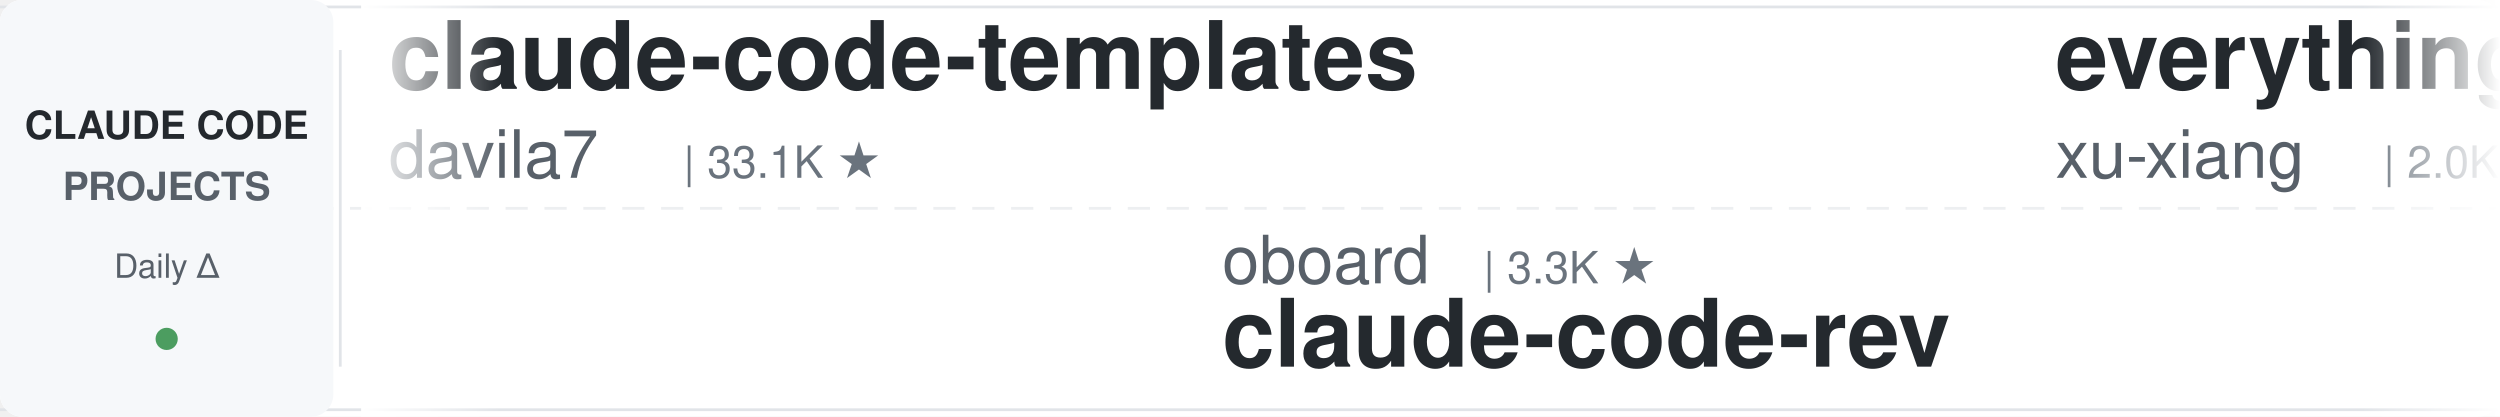
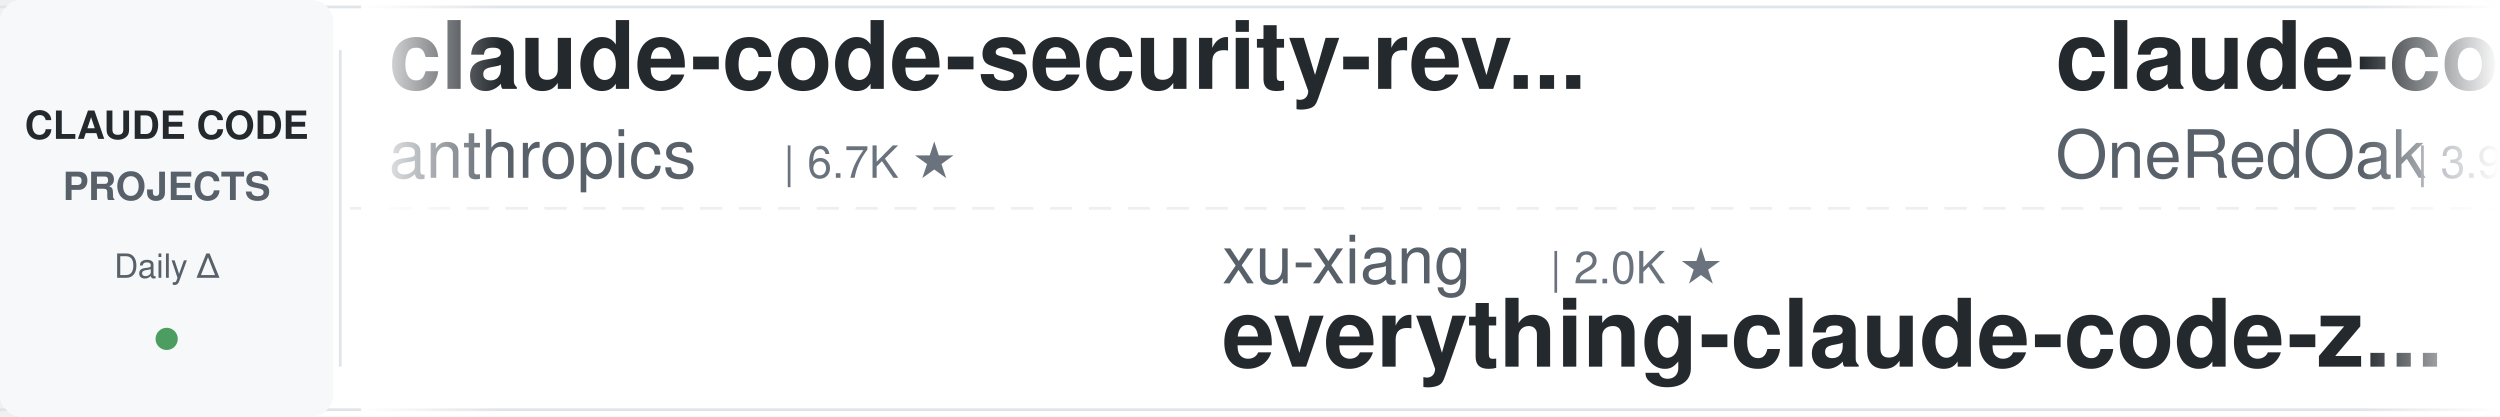
<svg xmlns="http://www.w3.org/2000/svg" width="900" height="150">
  <defs>
    <linearGradient id="leftFade" x1="0%" y1="0%" x2="100%" y2="0%">
      <stop offset="0%" style="stop-color:#ffffff;stop-opacity:1" />
      <stop offset="100%" style="stop-color:#ffffff;stop-opacity:0" />
    </linearGradient>
    <linearGradient id="rightFade" x1="0%" y1="0%" x2="100%" y2="0%">
      <stop offset="0%" style="stop-color:#ffffff;stop-opacity:0" />
      <stop offset="100%" style="stop-color:#ffffff;stop-opacity:1" />
    </linearGradient>
  </defs>
  <rect width="900" height="150" fill="#ffffff" rx="8" />
  <rect x="0" y="2" width="900" height="1" fill="#e1e4e8" />
  <rect x="0" y="147" width="900" height="1" fill="#e1e4e8" />
  <line x1="0" y1="75" x2="900" y2="75" stroke="#e1e4e8" stroke-width="1" stroke-dasharray="8 6" opacity="0.6" />
  <rect x="0" y="0" width="120" height="150" fill="#f6f8fa" rx="8" />
  <text x="60" y="50" font-family="-apple-system, BlinkMacSystemFont, 'Segoe UI', Helvetica, Arial, sans-serif" font-size="14" font-weight="600" fill="#24292e" text-anchor="middle">CLAUDE CODE</text>
  <text x="60" y="72" font-family="-apple-system, BlinkMacSystemFont, 'Segoe UI', Helvetica, Arial, sans-serif" font-size="14" font-weight="600" fill="#586069" text-anchor="middle">PROJECTS</text>
  <text x="60" y="100" font-family="-apple-system, BlinkMacSystemFont, 'Segoe UI', Helvetica, Arial, sans-serif" font-size="12" font-weight="500" fill="#586069" text-anchor="middle">Daily Δ</text>
  <circle cx="60" cy="122" r="4" fill="#22863a" opacity="0.8" />
  <rect x="122" y="18" width="1" height="114" fill="#e1e4e8" />
  <clipPath id="tickerClip">
    <rect x="130" y="0" width="770" height="150" />
  </clipPath>
  <g clip-path="url(#tickerClip)">
    <g id="tickerItems">
      <animateTransform attributeName="transform" attributeType="XML" type="translate" from="0 0" to="-3000 0" dur="54s" repeatCount="indefinite" />
      <g transform="translate(0, 0)">
-         <text x="140" y="32" font-family="-apple-system, BlinkMacSystemFont, 'Segoe UI', Helvetica, Arial, sans-serif" font-size="34" font-weight="600" fill="#24292e">claude-code-templates</text>
-         <text x="140" y="64" font-family="-apple-system, BlinkMacSystemFont, 'Segoe UI', Helvetica, Arial, sans-serif" font-size="24" font-weight="400" fill="#586069">davila7</text>
-         <text x="246" y="64" font-family="-apple-system, BlinkMacSystemFont, 'Segoe UI', Helvetica, Arial, sans-serif" font-size="16" font-weight="500" fill="#6a737d">| 33.1K ★</text>
+         <text x="140" y="32" font-family="-apple-system, BlinkMacSystemFont, 'Segoe UI', Helvetica, Arial, sans-serif" font-size="34" font-weight="600" fill="#24292e">claude-code-security-rev...</text>
+         <text x="140" y="64" font-family="-apple-system, BlinkMacSystemFont, 'Segoe UI', Helvetica, Arial, sans-serif" font-size="24" font-weight="400" fill="#586069">anthropics</text>
+         <text x="282" y="64" font-family="-apple-system, BlinkMacSystemFont, 'Segoe UI', Helvetica, Arial, sans-serif" font-size="16" font-weight="500" fill="#6a737d">| 6.7K ★</text>
      </g>
      <g transform="translate(300, 0)">
-         <text x="140" y="102" font-family="-apple-system, BlinkMacSystemFont, 'Segoe UI', Helvetica, Arial, sans-serif" font-size="24" font-weight="400" fill="#586069">oboard</text>
-         <text x="234" y="102" font-family="-apple-system, BlinkMacSystemFont, 'Segoe UI', Helvetica, Arial, sans-serif" font-size="16" font-weight="500" fill="#6a737d">| 3.3K ★</text>
-         <text x="140" y="132" font-family="-apple-system, BlinkMacSystemFont, 'Segoe UI', Helvetica, Arial, sans-serif" font-size="34" font-weight="600" fill="#24292e">claude-code-rev</text>
+         <text x="140" y="102" font-family="-apple-system, BlinkMacSystemFont, 'Segoe UI', Helvetica, Arial, sans-serif" font-size="24" font-weight="400" fill="#586069">xu-xiang</text>
+         <text x="258" y="102" font-family="-apple-system, BlinkMacSystemFont, 'Segoe UI', Helvetica, Arial, sans-serif" font-size="16" font-weight="500" fill="#6a737d">| 2.0K ★</text>
+         <text x="140" y="132" font-family="-apple-system, BlinkMacSystemFont, 'Segoe UI', Helvetica, Arial, sans-serif" font-size="34" font-weight="600" fill="#24292e">everything-claude-code-z...</text>
      </g>
      <g transform="translate(600, 0)">
-         <text x="140" y="32" font-family="-apple-system, BlinkMacSystemFont, 'Segoe UI', Helvetica, Arial, sans-serif" font-size="34" font-weight="600" fill="#24292e">everything-claude-code-z...</text>
-         <text x="140" y="64" font-family="-apple-system, BlinkMacSystemFont, 'Segoe UI', Helvetica, Arial, sans-serif" font-size="24" font-weight="400" fill="#586069">xu-xiang</text>
-         <text x="258" y="64" font-family="-apple-system, BlinkMacSystemFont, 'Segoe UI', Helvetica, Arial, sans-serif" font-size="16" font-weight="500" fill="#6a737d">| 2.0K ★</text>
+         <text x="140" y="32" font-family="-apple-system, BlinkMacSystemFont, 'Segoe UI', Helvetica, Arial, sans-serif" font-size="34" font-weight="600" fill="#24292e">claude-code-workflows</text>
+         <text x="140" y="64" font-family="-apple-system, BlinkMacSystemFont, 'Segoe UI', Helvetica, Arial, sans-serif" font-size="24" font-weight="400" fill="#586069">OneRedOak</text>
+         <text x="270" y="64" font-family="-apple-system, BlinkMacSystemFont, 'Segoe UI', Helvetica, Arial, sans-serif" font-size="16" font-weight="500" fill="#6a737d">| 3.9K ★</text>
      </g>
      <g transform="translate(900, 0)">
-         <text x="140" y="102" font-family="-apple-system, BlinkMacSystemFont, 'Segoe UI', Helvetica, Arial, sans-serif" font-size="24" font-weight="400" fill="#586069">kodu-ai</text>
-         <text x="246" y="102" font-family="-apple-system, BlinkMacSystemFont, 'Segoe UI', Helvetica, Arial, sans-serif" font-size="16" font-weight="500" fill="#6a737d">| 5.2K ★</text>
-         <text x="140" y="132" font-family="-apple-system, BlinkMacSystemFont, 'Segoe UI', Helvetica, Arial, sans-serif" font-size="34" font-weight="600" fill="#24292e">claude-coder</text>
+         <text x="140" y="102" font-family="-apple-system, BlinkMacSystemFont, 'Segoe UI', Helvetica, Arial, sans-serif" font-size="24" font-weight="400" fill="#586069">daymade</text>
+         <text x="246" y="102" font-family="-apple-system, BlinkMacSystemFont, 'Segoe UI', Helvetica, Arial, sans-serif" font-size="16" font-weight="500" fill="#6a737d">| 1.5K ★</text>
+         <text x="140" y="132" font-family="-apple-system, BlinkMacSystemFont, 'Segoe UI', Helvetica, Arial, sans-serif" font-size="34" font-weight="600" fill="#24292e">claude-code-skills</text>
      </g>
      <g transform="translate(1200, 0)">
-         <text x="140" y="32" font-family="-apple-system, BlinkMacSystemFont, 'Segoe UI', Helvetica, Arial, sans-serif" font-size="34" font-weight="600" fill="#24292e">claude-code-telegram</text>
-         <text x="140" y="64" font-family="-apple-system, BlinkMacSystemFont, 'Segoe UI', Helvetica, Arial, sans-serif" font-size="24" font-weight="400" fill="#586069">overwirehq</text>
-         <text x="282" y="64" font-family="-apple-system, BlinkMacSystemFont, 'Segoe UI', Helvetica, Arial, sans-serif" font-size="16" font-weight="500" fill="#6a737d">| 2.8K ★</text>
+         <text x="140" y="32" font-family="-apple-system, BlinkMacSystemFont, 'Segoe UI', Helvetica, Arial, sans-serif" font-size="34" font-weight="600" fill="#24292e">ECC</text>
+         <text x="140" y="64" font-family="-apple-system, BlinkMacSystemFont, 'Segoe UI', Helvetica, Arial, sans-serif" font-size="24" font-weight="400" fill="#586069">affaan-m</text>
+         <text x="258" y="64" font-family="-apple-system, BlinkMacSystemFont, 'Segoe UI', Helvetica, Arial, sans-serif" font-size="16" font-weight="500" fill="#6a737d">| 295.6K ★</text>
      </g>
      <g transform="translate(1500, 0)">
-         <text x="140" y="102" font-family="-apple-system, BlinkMacSystemFont, 'Segoe UI', Helvetica, Arial, sans-serif" font-size="24" font-weight="400" fill="#586069">Njengah</text>
-         <text x="246" y="102" font-family="-apple-system, BlinkMacSystemFont, 'Segoe UI', Helvetica, Arial, sans-serif" font-size="16" font-weight="500" fill="#6a737d">| 1.9K ★</text>
-         <text x="140" y="132" font-family="-apple-system, BlinkMacSystemFont, 'Segoe UI', Helvetica, Arial, sans-serif" font-size="34" font-weight="600" fill="#24292e">claude-code-cheat-sheet</text>
+         <text x="140" y="102" font-family="-apple-system, BlinkMacSystemFont, 'Segoe UI', Helvetica, Arial, sans-serif" font-size="24" font-weight="400" fill="#586069">ding113</text>
+         <text x="246" y="102" font-family="-apple-system, BlinkMacSystemFont, 'Segoe UI', Helvetica, Arial, sans-serif" font-size="16" font-weight="500" fill="#6a737d">| 3.4K ★</text>
+         <text x="140" y="132" font-family="-apple-system, BlinkMacSystemFont, 'Segoe UI', Helvetica, Arial, sans-serif" font-size="34" font-weight="600" fill="#24292e">claude-code-hub</text>
      </g>
      <g transform="translate(1800, 0)">
-         <text x="140" y="32" font-family="-apple-system, BlinkMacSystemFont, 'Segoe UI', Helvetica, Arial, sans-serif" font-size="34" font-weight="600" fill="#24292e">claude-code-harness</text>
-         <text x="140" y="64" font-family="-apple-system, BlinkMacSystemFont, 'Segoe UI', Helvetica, Arial, sans-serif" font-size="24" font-weight="400" fill="#586069">Chachamaru127</text>
-         <text x="318" y="64" font-family="-apple-system, BlinkMacSystemFont, 'Segoe UI', Helvetica, Arial, sans-serif" font-size="16" font-weight="500" fill="#6a737d">| 3.2K ★</text>
+         <text x="140" y="32" font-family="-apple-system, BlinkMacSystemFont, 'Segoe UI', Helvetica, Arial, sans-serif" font-size="34" font-weight="600" fill="#24292e">claude-code-from-scratch</text>
+         <text x="140" y="64" font-family="-apple-system, BlinkMacSystemFont, 'Segoe UI', Helvetica, Arial, sans-serif" font-size="24" font-weight="400" fill="#586069">Windy3f3f3f3f</text>
+         <text x="318" y="64" font-family="-apple-system, BlinkMacSystemFont, 'Segoe UI', Helvetica, Arial, sans-serif" font-size="16" font-weight="500" fill="#6a737d">| 2.8K ★</text>
      </g>
      <g transform="translate(2100, 0)">
-         <text x="140" y="102" font-family="-apple-system, BlinkMacSystemFont, 'Segoe UI', Helvetica, Arial, sans-serif" font-size="24" font-weight="400" fill="#586069">techjarves</text>
-         <text x="282" y="102" font-family="-apple-system, BlinkMacSystemFont, 'Segoe UI', Helvetica, Arial, sans-serif" font-size="16" font-weight="500" fill="#6a737d">| 1.6K ★</text>
-         <text x="140" y="132" font-family="-apple-system, BlinkMacSystemFont, 'Segoe UI', Helvetica, Arial, sans-serif" font-size="34" font-weight="600" fill="#24292e">ClaudeCode-Portable</text>
+         <text x="140" y="102" font-family="-apple-system, BlinkMacSystemFont, 'Segoe UI', Helvetica, Arial, sans-serif" font-size="24" font-weight="400" fill="#586069">mrpaidsocial</text>
+         <text x="306" y="102" font-family="-apple-system, BlinkMacSystemFont, 'Segoe UI', Helvetica, Arial, sans-serif" font-size="16" font-weight="500" fill="#6a737d">| 1.6K ★</text>
+         <text x="140" y="132" font-family="-apple-system, BlinkMacSystemFont, 'Segoe UI', Helvetica, Arial, sans-serif" font-size="34" font-weight="600" fill="#24292e">arcads-claude-code-mrpai...</text>
      </g>
      <g transform="translate(2400, 0)">
-         <text x="140" y="32" font-family="-apple-system, BlinkMacSystemFont, 'Segoe UI', Helvetica, Arial, sans-serif" font-size="34" font-weight="600" fill="#24292e">claude-code-reverse</text>
-         <text x="140" y="64" font-family="-apple-system, BlinkMacSystemFont, 'Segoe UI', Helvetica, Arial, sans-serif" font-size="24" font-weight="400" fill="#586069">Yuyz0112</text>
-         <text x="258" y="64" font-family="-apple-system, BlinkMacSystemFont, 'Segoe UI', Helvetica, Arial, sans-serif" font-size="16" font-weight="500" fill="#6a737d">| 2.4K ★</text>
+         <text x="140" y="32" font-family="-apple-system, BlinkMacSystemFont, 'Segoe UI', Helvetica, Arial, sans-serif" font-size="34" font-weight="600" fill="#24292e">how-claude-code-works</text>
+         <text x="140" y="64" font-family="-apple-system, BlinkMacSystemFont, 'Segoe UI', Helvetica, Arial, sans-serif" font-size="24" font-weight="400" fill="#586069">Windy3f3f3f3f</text>
+         <text x="318" y="64" font-family="-apple-system, BlinkMacSystemFont, 'Segoe UI', Helvetica, Arial, sans-serif" font-size="16" font-weight="500" fill="#6a737d">| 3.8K ★</text>
      </g>
      <g transform="translate(2700, 0)">
-         <text x="140" y="102" font-family="-apple-system, BlinkMacSystemFont, 'Segoe UI', Helvetica, Arial, sans-serif" font-size="24" font-weight="400" fill="#586069">ponponon</text>
-         <text x="258" y="102" font-family="-apple-system, BlinkMacSystemFont, 'Segoe UI', Helvetica, Arial, sans-serif" font-size="16" font-weight="500" fill="#6a737d">| 2.3K ★</text>
-         <text x="140" y="132" font-family="-apple-system, BlinkMacSystemFont, 'Segoe UI', Helvetica, Arial, sans-serif" font-size="34" font-weight="600" fill="#24292e">claude_code_src</text>
+         <text x="140" y="102" font-family="-apple-system, BlinkMacSystemFont, 'Segoe UI', Helvetica, Arial, sans-serif" font-size="24" font-weight="400" fill="#586069">multica-ai</text>
+         <text x="282" y="102" font-family="-apple-system, BlinkMacSystemFont, 'Segoe UI', Helvetica, Arial, sans-serif" font-size="16" font-weight="500" fill="#6a737d">| 228.5K ★</text>
+         <text x="140" y="132" font-family="-apple-system, BlinkMacSystemFont, 'Segoe UI', Helvetica, Arial, sans-serif" font-size="34" font-weight="600" fill="#24292e">andrej-karpathy-skills</text>
      </g>
      <g transform="translate(3000, 0)">
-         <text x="140" y="32" font-family="-apple-system, BlinkMacSystemFont, 'Segoe UI', Helvetica, Arial, sans-serif" font-size="34" font-weight="600" fill="#24292e">claude-code-templates</text>
-         <text x="140" y="64" font-family="-apple-system, BlinkMacSystemFont, 'Segoe UI', Helvetica, Arial, sans-serif" font-size="24" font-weight="400" fill="#586069">davila7</text>
-         <text x="246" y="64" font-family="-apple-system, BlinkMacSystemFont, 'Segoe UI', Helvetica, Arial, sans-serif" font-size="16" font-weight="500" fill="#6a737d">| 33.1K ★</text>
+         <text x="140" y="32" font-family="-apple-system, BlinkMacSystemFont, 'Segoe UI', Helvetica, Arial, sans-serif" font-size="34" font-weight="600" fill="#24292e">claude-code-security-rev...</text>
+         <text x="140" y="64" font-family="-apple-system, BlinkMacSystemFont, 'Segoe UI', Helvetica, Arial, sans-serif" font-size="24" font-weight="400" fill="#586069">anthropics</text>
+         <text x="282" y="64" font-family="-apple-system, BlinkMacSystemFont, 'Segoe UI', Helvetica, Arial, sans-serif" font-size="16" font-weight="500" fill="#6a737d">| 6.7K ★</text>
      </g>
      <g transform="translate(3300, 0)">
-         <text x="140" y="102" font-family="-apple-system, BlinkMacSystemFont, 'Segoe UI', Helvetica, Arial, sans-serif" font-size="24" font-weight="400" fill="#586069">oboard</text>
-         <text x="234" y="102" font-family="-apple-system, BlinkMacSystemFont, 'Segoe UI', Helvetica, Arial, sans-serif" font-size="16" font-weight="500" fill="#6a737d">| 3.3K ★</text>
-         <text x="140" y="132" font-family="-apple-system, BlinkMacSystemFont, 'Segoe UI', Helvetica, Arial, sans-serif" font-size="34" font-weight="600" fill="#24292e">claude-code-rev</text>
+         <text x="140" y="102" font-family="-apple-system, BlinkMacSystemFont, 'Segoe UI', Helvetica, Arial, sans-serif" font-size="24" font-weight="400" fill="#586069">xu-xiang</text>
+         <text x="258" y="102" font-family="-apple-system, BlinkMacSystemFont, 'Segoe UI', Helvetica, Arial, sans-serif" font-size="16" font-weight="500" fill="#6a737d">| 2.0K ★</text>
+         <text x="140" y="132" font-family="-apple-system, BlinkMacSystemFont, 'Segoe UI', Helvetica, Arial, sans-serif" font-size="34" font-weight="600" fill="#24292e">everything-claude-code-z...</text>
      </g>
      <g transform="translate(3600, 0)">
-         <text x="140" y="32" font-family="-apple-system, BlinkMacSystemFont, 'Segoe UI', Helvetica, Arial, sans-serif" font-size="34" font-weight="600" fill="#24292e">everything-claude-code-z...</text>
-         <text x="140" y="64" font-family="-apple-system, BlinkMacSystemFont, 'Segoe UI', Helvetica, Arial, sans-serif" font-size="24" font-weight="400" fill="#586069">xu-xiang</text>
-         <text x="258" y="64" font-family="-apple-system, BlinkMacSystemFont, 'Segoe UI', Helvetica, Arial, sans-serif" font-size="16" font-weight="500" fill="#6a737d">| 2.0K ★</text>
+         <text x="140" y="32" font-family="-apple-system, BlinkMacSystemFont, 'Segoe UI', Helvetica, Arial, sans-serif" font-size="34" font-weight="600" fill="#24292e">claude-code-workflows</text>
+         <text x="140" y="64" font-family="-apple-system, BlinkMacSystemFont, 'Segoe UI', Helvetica, Arial, sans-serif" font-size="24" font-weight="400" fill="#586069">OneRedOak</text>
+         <text x="270" y="64" font-family="-apple-system, BlinkMacSystemFont, 'Segoe UI', Helvetica, Arial, sans-serif" font-size="16" font-weight="500" fill="#6a737d">| 3.9K ★</text>
      </g>
      <g transform="translate(3900, 0)">
-         <text x="140" y="102" font-family="-apple-system, BlinkMacSystemFont, 'Segoe UI', Helvetica, Arial, sans-serif" font-size="24" font-weight="400" fill="#586069">kodu-ai</text>
-         <text x="246" y="102" font-family="-apple-system, BlinkMacSystemFont, 'Segoe UI', Helvetica, Arial, sans-serif" font-size="16" font-weight="500" fill="#6a737d">| 5.2K ★</text>
-         <text x="140" y="132" font-family="-apple-system, BlinkMacSystemFont, 'Segoe UI', Helvetica, Arial, sans-serif" font-size="34" font-weight="600" fill="#24292e">claude-coder</text>
+         <text x="140" y="102" font-family="-apple-system, BlinkMacSystemFont, 'Segoe UI', Helvetica, Arial, sans-serif" font-size="24" font-weight="400" fill="#586069">daymade</text>
+         <text x="246" y="102" font-family="-apple-system, BlinkMacSystemFont, 'Segoe UI', Helvetica, Arial, sans-serif" font-size="16" font-weight="500" fill="#6a737d">| 1.5K ★</text>
+         <text x="140" y="132" font-family="-apple-system, BlinkMacSystemFont, 'Segoe UI', Helvetica, Arial, sans-serif" font-size="34" font-weight="600" fill="#24292e">claude-code-skills</text>
      </g>
    </g>
  </g>
  <rect x="130" y="0" width="50" height="150" fill="url(#leftFade)" />
  <rect x="850" y="0" width="50" height="150" fill="url(#rightFade)" />
</svg>
